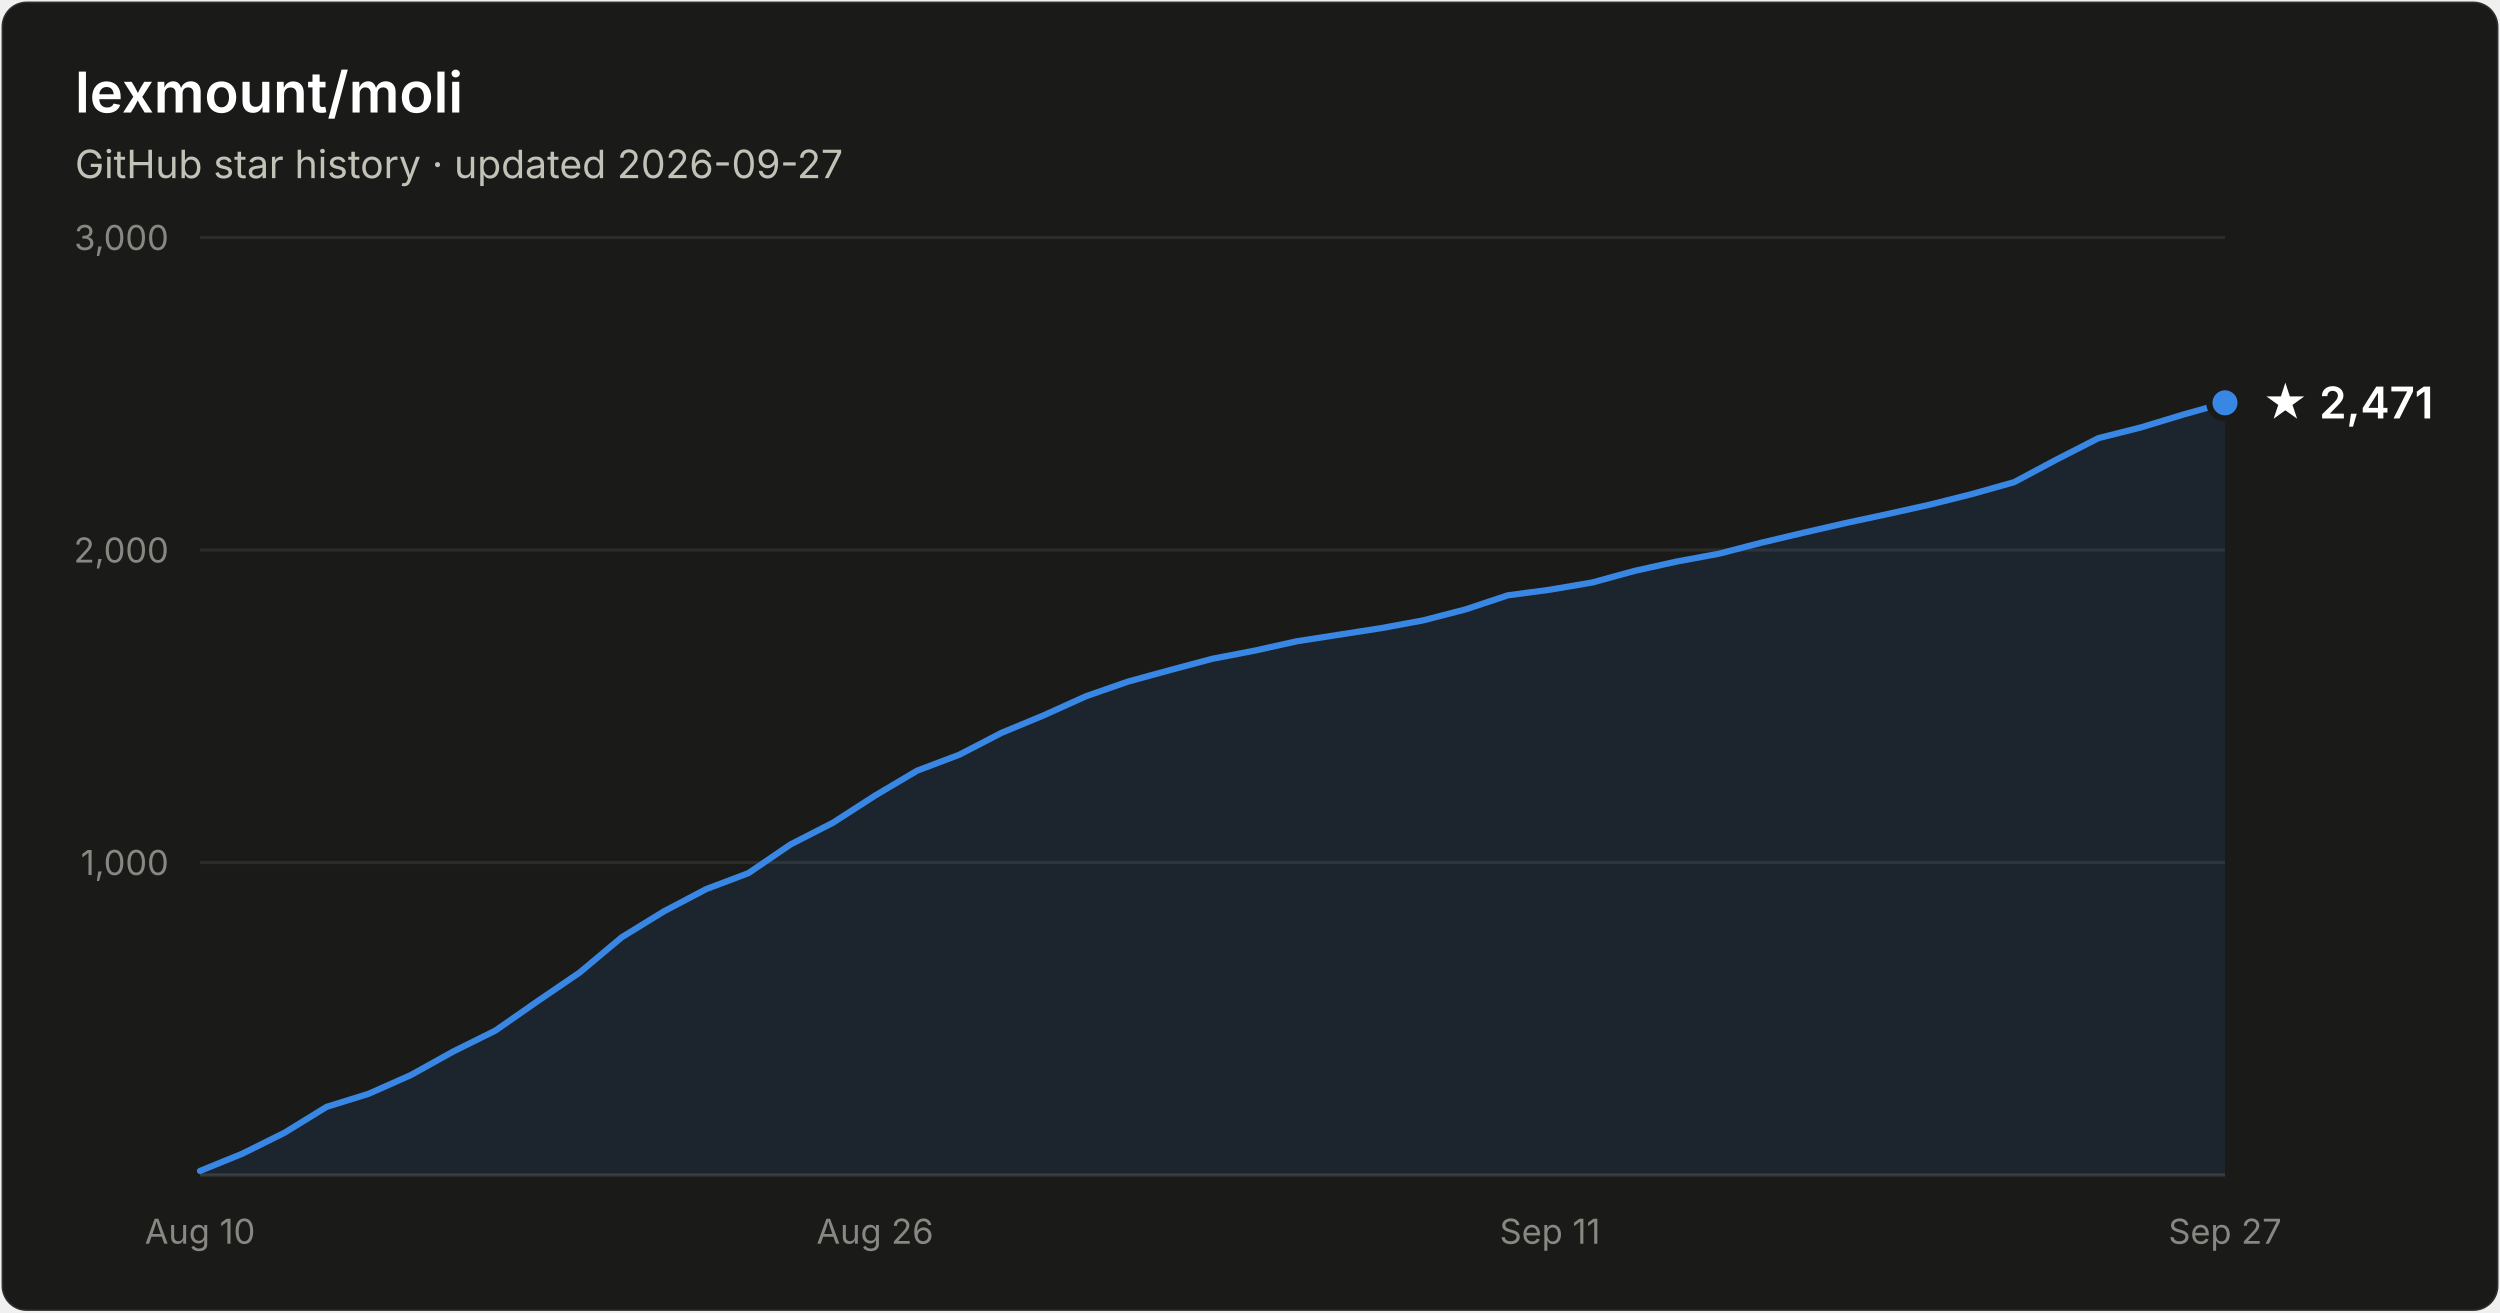
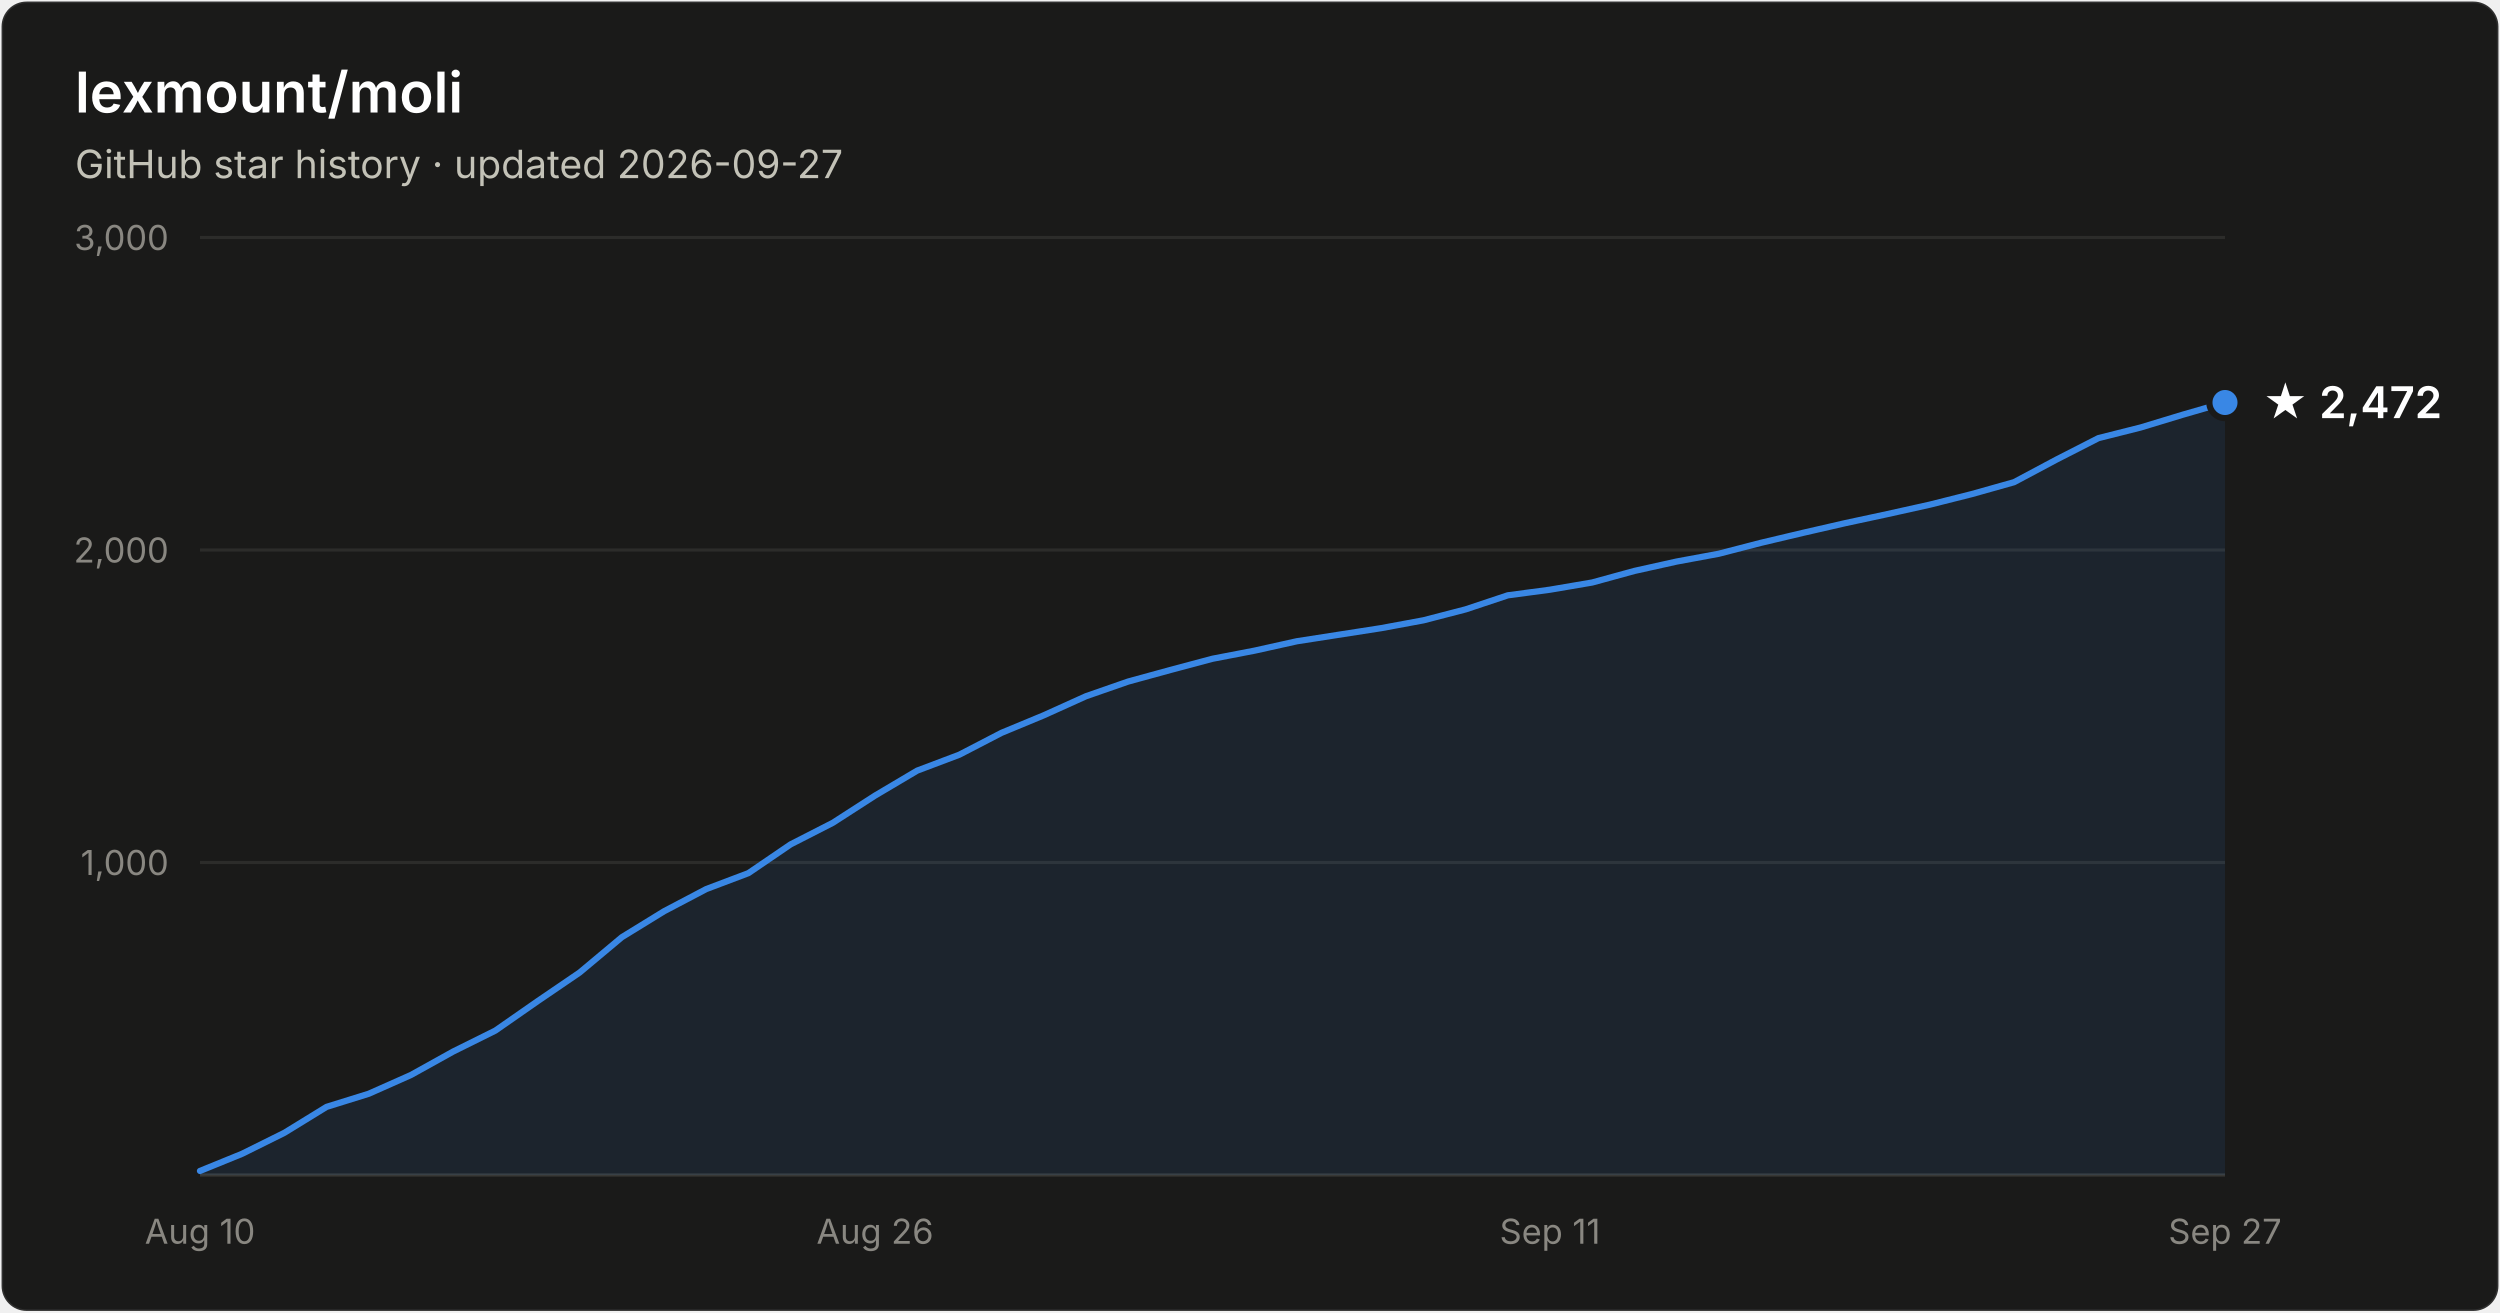
- <svg xmlns="http://www.w3.org/2000/svg" width="800" height="420" viewBox="0 0 800 420" font-family="system-ui, -apple-system, Segoe UI, sans-serif" role="img" aria-label="Star history of lexmount/moli: 2,471 stars as of 2026-09-27">
+ <svg xmlns="http://www.w3.org/2000/svg" width="800" height="420" viewBox="0 0 800 420" font-family="system-ui, -apple-system, Segoe UI, sans-serif" role="img" aria-label="Star history of lexmount/moli: 2,472 stars as of 2026-09-27">
  <rect x="0.5" y="0.5" width="799" height="419" rx="8" fill="#1a1a19" stroke="rgba(255,255,255,0.10)" />
  <text x="24" y="36" fill="#ffffff" font-size="18" font-weight="600">lexmount/moli</text>
  <text x="24" y="57" fill="#c3c2b7" font-size="12.5">GitHub star history · updated 2026-09-27</text>
  <line x1="64" y1="276.0" x2="712" y2="276.0" stroke="#2c2c2a" stroke-width="1" />
  <text x="54" y="280.0" text-anchor="end" fill="#898781" font-size="11" style="font-variant-numeric:tabular-nums">1,000</text>
  <line x1="64" y1="176.0" x2="712" y2="176.0" stroke="#2c2c2a" stroke-width="1" />
  <text x="54" y="180.0" text-anchor="end" fill="#898781" font-size="11" style="font-variant-numeric:tabular-nums">2,000</text>
  <line x1="64" y1="76.0" x2="712" y2="76.0" stroke="#2c2c2a" stroke-width="1" />
  <text x="54" y="80.0" text-anchor="end" fill="#898781" font-size="11" style="font-variant-numeric:tabular-nums">3,000</text>
  <line x1="64" y1="376" x2="712" y2="376" stroke="#383835" stroke-width="1" />
  <text x="64.0" y="398" text-anchor="middle" fill="#898781" font-size="11" style="font-variant-numeric:tabular-nums">Aug 10</text>
  <text x="280.0" y="398" text-anchor="middle" fill="#898781" font-size="11" style="font-variant-numeric:tabular-nums">Aug 26</text>
  <text x="496.0" y="398" text-anchor="middle" fill="#898781" font-size="11" style="font-variant-numeric:tabular-nums">Sep 11</text>
  <text x="712.0" y="398" text-anchor="middle" fill="#898781" font-size="11" style="font-variant-numeric:tabular-nums">Sep 27</text>
-   <path d="M64.0 374.7 L77.5 369.2 L91.0 362.5 L104.5 354.2 L118.0 350.0 L131.5 344.0 L145.0 336.5 L158.5 329.8 L172.0 320.4 L185.5 311.2 L199.0 299.9 L212.5 291.6 L226.0 284.5 L239.5 279.4 L253.0 270.2 L266.5 263.3 L280.0 254.6 L293.5 246.6 L307.0 241.5 L320.5 234.5 L334.0 228.9 L347.5 222.8 L361.0 218.1 L374.5 214.4 L388.0 210.8 L401.5 208.2 L415.0 205.2 L428.5 203.1 L442.0 201.0 L455.5 198.5 L469.0 195.0 L482.5 190.5 L496.0 188.7 L509.5 186.4 L523.0 182.7 L536.5 179.7 L550.0 177.2 L563.5 173.7 L577.0 170.5 L590.5 167.4 L604.0 164.5 L617.5 161.5 L631.0 158.1 L644.5 154.3 L658.0 147.1 L671.5 140.2 L685.0 136.8 L698.5 132.7 L712.0 128.9 L712.0 376 L64.0 376 Z" fill="#3987e5" fill-opacity="0.1" />
-   <path d="M64.0 374.7 L77.5 369.2 L91.0 362.5 L104.5 354.2 L118.0 350.0 L131.5 344.0 L145.0 336.5 L158.5 329.8 L172.0 320.4 L185.5 311.2 L199.0 299.9 L212.5 291.6 L226.0 284.5 L239.5 279.4 L253.0 270.2 L266.5 263.3 L280.0 254.6 L293.5 246.6 L307.0 241.5 L320.5 234.5 L334.0 228.9 L347.5 222.8 L361.0 218.1 L374.5 214.4 L388.0 210.8 L401.5 208.2 L415.0 205.2 L428.5 203.1 L442.0 201.0 L455.5 198.5 L469.0 195.0 L482.5 190.5 L496.0 188.7 L509.5 186.4 L523.0 182.7 L536.5 179.7 L550.0 177.2 L563.5 173.7 L577.0 170.5 L590.5 167.4 L604.0 164.5 L617.5 161.5 L631.0 158.1 L644.5 154.3 L658.0 147.1 L671.5 140.2 L685.0 136.8 L698.5 132.7 L712.0 128.9" fill="none" stroke="#3987e5" stroke-width="2" stroke-linejoin="round" stroke-linecap="round" />
-   <circle cx="712.0" cy="128.9" r="5" fill="#3987e5" stroke="#1a1a19" stroke-width="2" />
-   <text x="724.0" y="133.9" fill="#ffffff" font-size="14" font-weight="600">★ 2,471</text>
+   <path d="M64.0 374.7 L77.5 369.2 L91.0 362.5 L104.5 354.2 L118.0 350.0 L131.5 344.0 L145.0 336.5 L158.5 329.8 L172.0 320.4 L185.5 311.2 L199.0 299.9 L212.5 291.6 L226.0 284.5 L239.5 279.4 L253.0 270.2 L266.5 263.3 L280.0 254.6 L293.5 246.6 L307.0 241.5 L320.5 234.5 L334.0 228.9 L347.5 222.8 L361.0 218.1 L374.5 214.4 L388.0 210.8 L401.5 208.2 L415.0 205.2 L428.5 203.1 L442.0 201.0 L455.5 198.5 L469.0 195.0 L482.5 190.5 L496.0 188.7 L509.5 186.4 L523.0 182.7 L536.5 179.7 L550.0 177.2 L563.5 173.7 L577.0 170.5 L590.5 167.4 L604.0 164.5 L617.5 161.5 L631.0 158.1 L644.5 154.3 L658.0 147.1 L671.5 140.2 L685.0 136.8 L698.5 132.7 L712.0 128.8 L712.0 376 L64.0 376 Z" fill="#3987e5" fill-opacity="0.1" />
+   <path d="M64.0 374.7 L77.5 369.2 L91.0 362.5 L104.5 354.2 L118.0 350.0 L131.5 344.0 L145.0 336.5 L158.5 329.8 L172.0 320.4 L185.5 311.2 L199.0 299.9 L212.5 291.6 L226.0 284.5 L239.5 279.4 L253.0 270.2 L266.5 263.3 L280.0 254.6 L293.5 246.6 L307.0 241.5 L320.5 234.5 L334.0 228.9 L347.5 222.8 L361.0 218.1 L374.5 214.4 L388.0 210.8 L401.5 208.2 L415.0 205.2 L428.5 203.1 L442.0 201.0 L455.5 198.5 L469.0 195.0 L482.5 190.5 L496.0 188.7 L509.5 186.4 L523.0 182.7 L536.5 179.7 L550.0 177.2 L563.5 173.7 L577.0 170.5 L590.5 167.4 L604.0 164.5 L617.5 161.5 L631.0 158.1 L644.5 154.3 L658.0 147.1 L671.5 140.2 L685.0 136.8 L698.5 132.7 L712.0 128.8" fill="none" stroke="#3987e5" stroke-width="2" stroke-linejoin="round" stroke-linecap="round" />
+   <circle cx="712.0" cy="128.8" r="5" fill="#3987e5" stroke="#1a1a19" stroke-width="2" />
+   <text x="724.0" y="133.8" fill="#ffffff" font-size="14" font-weight="600">★ 2,472</text>
</svg>
